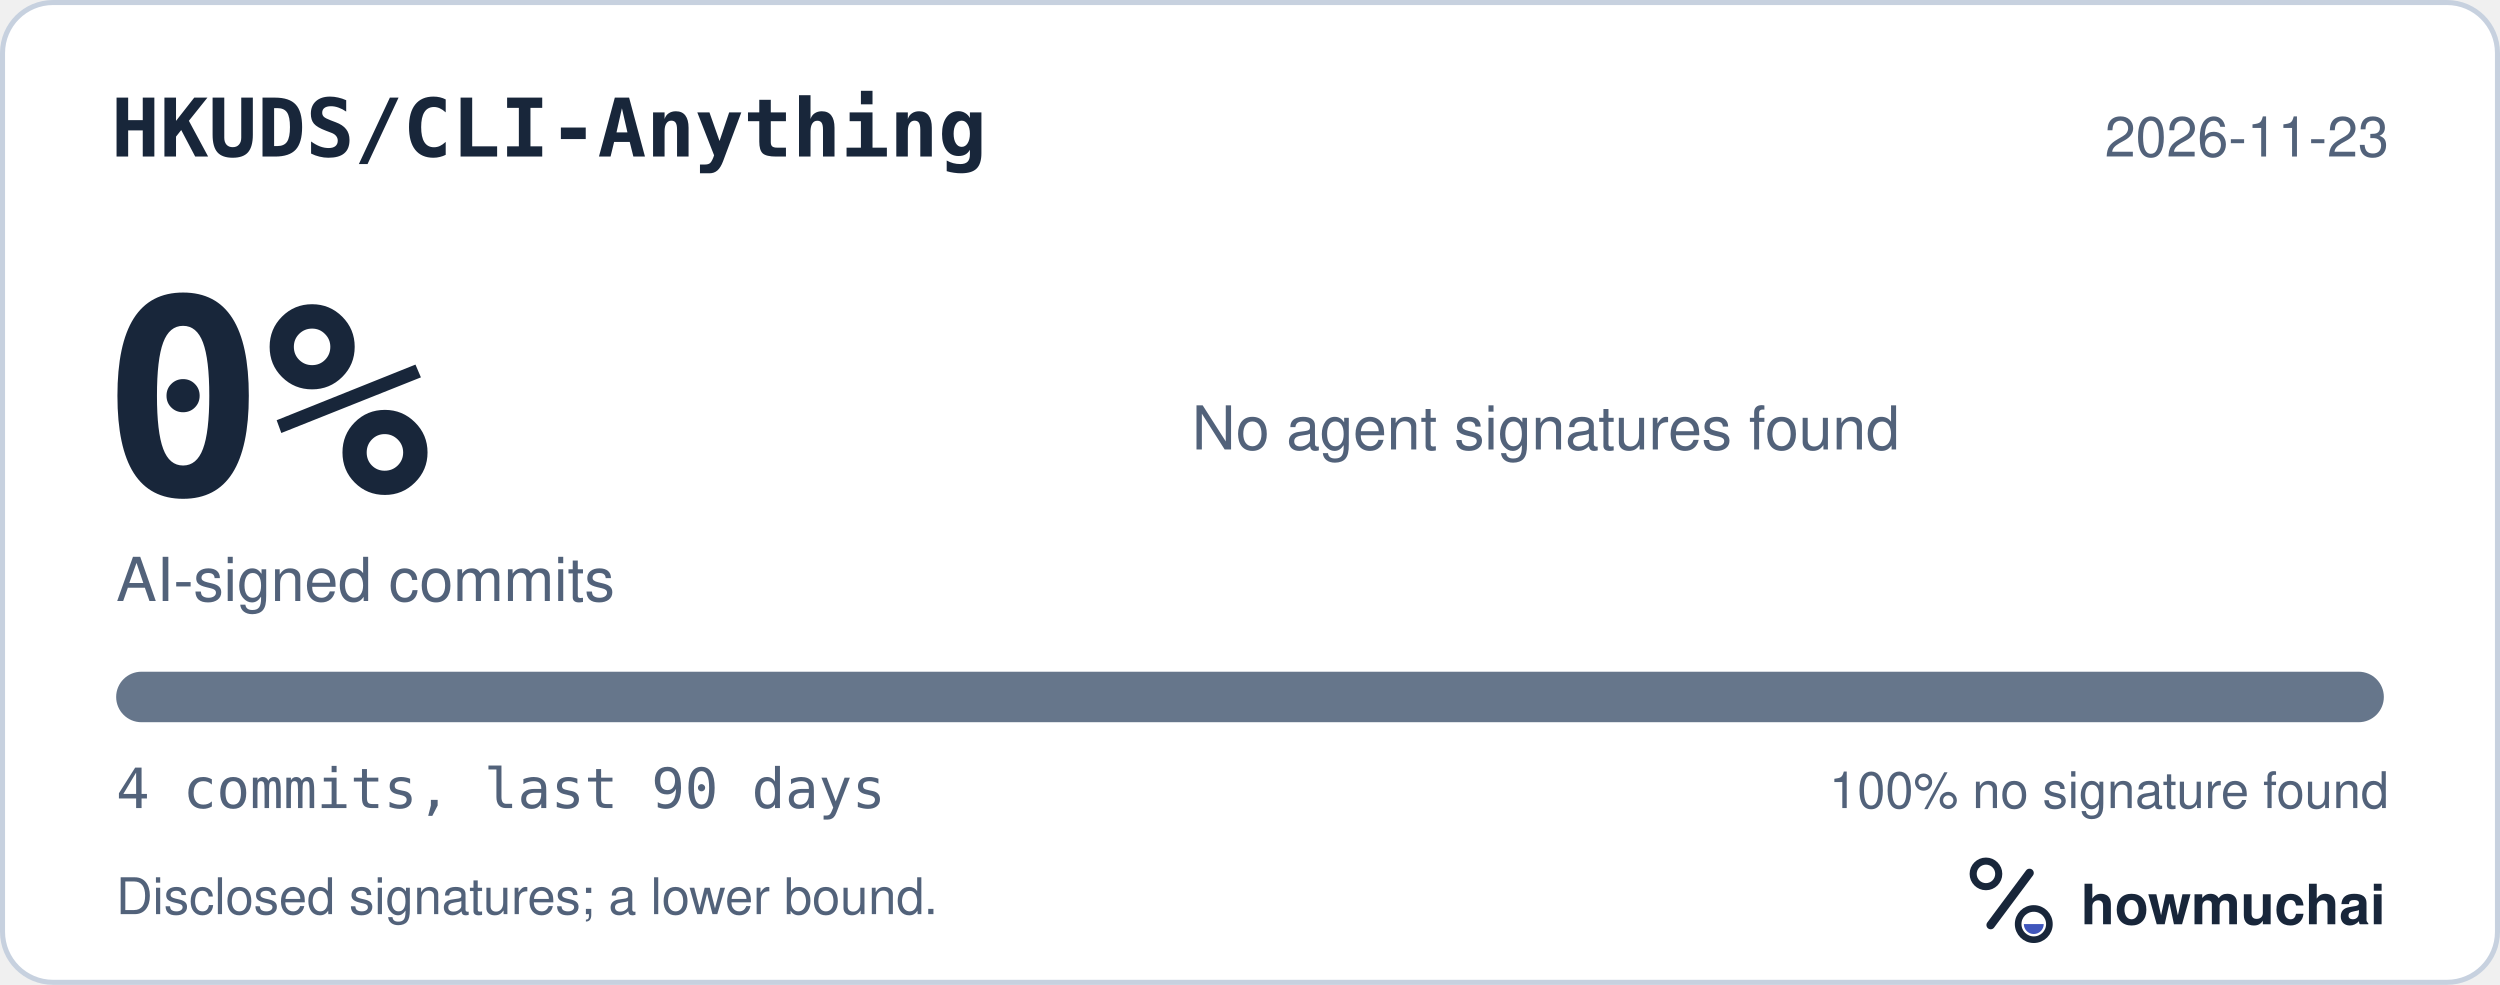
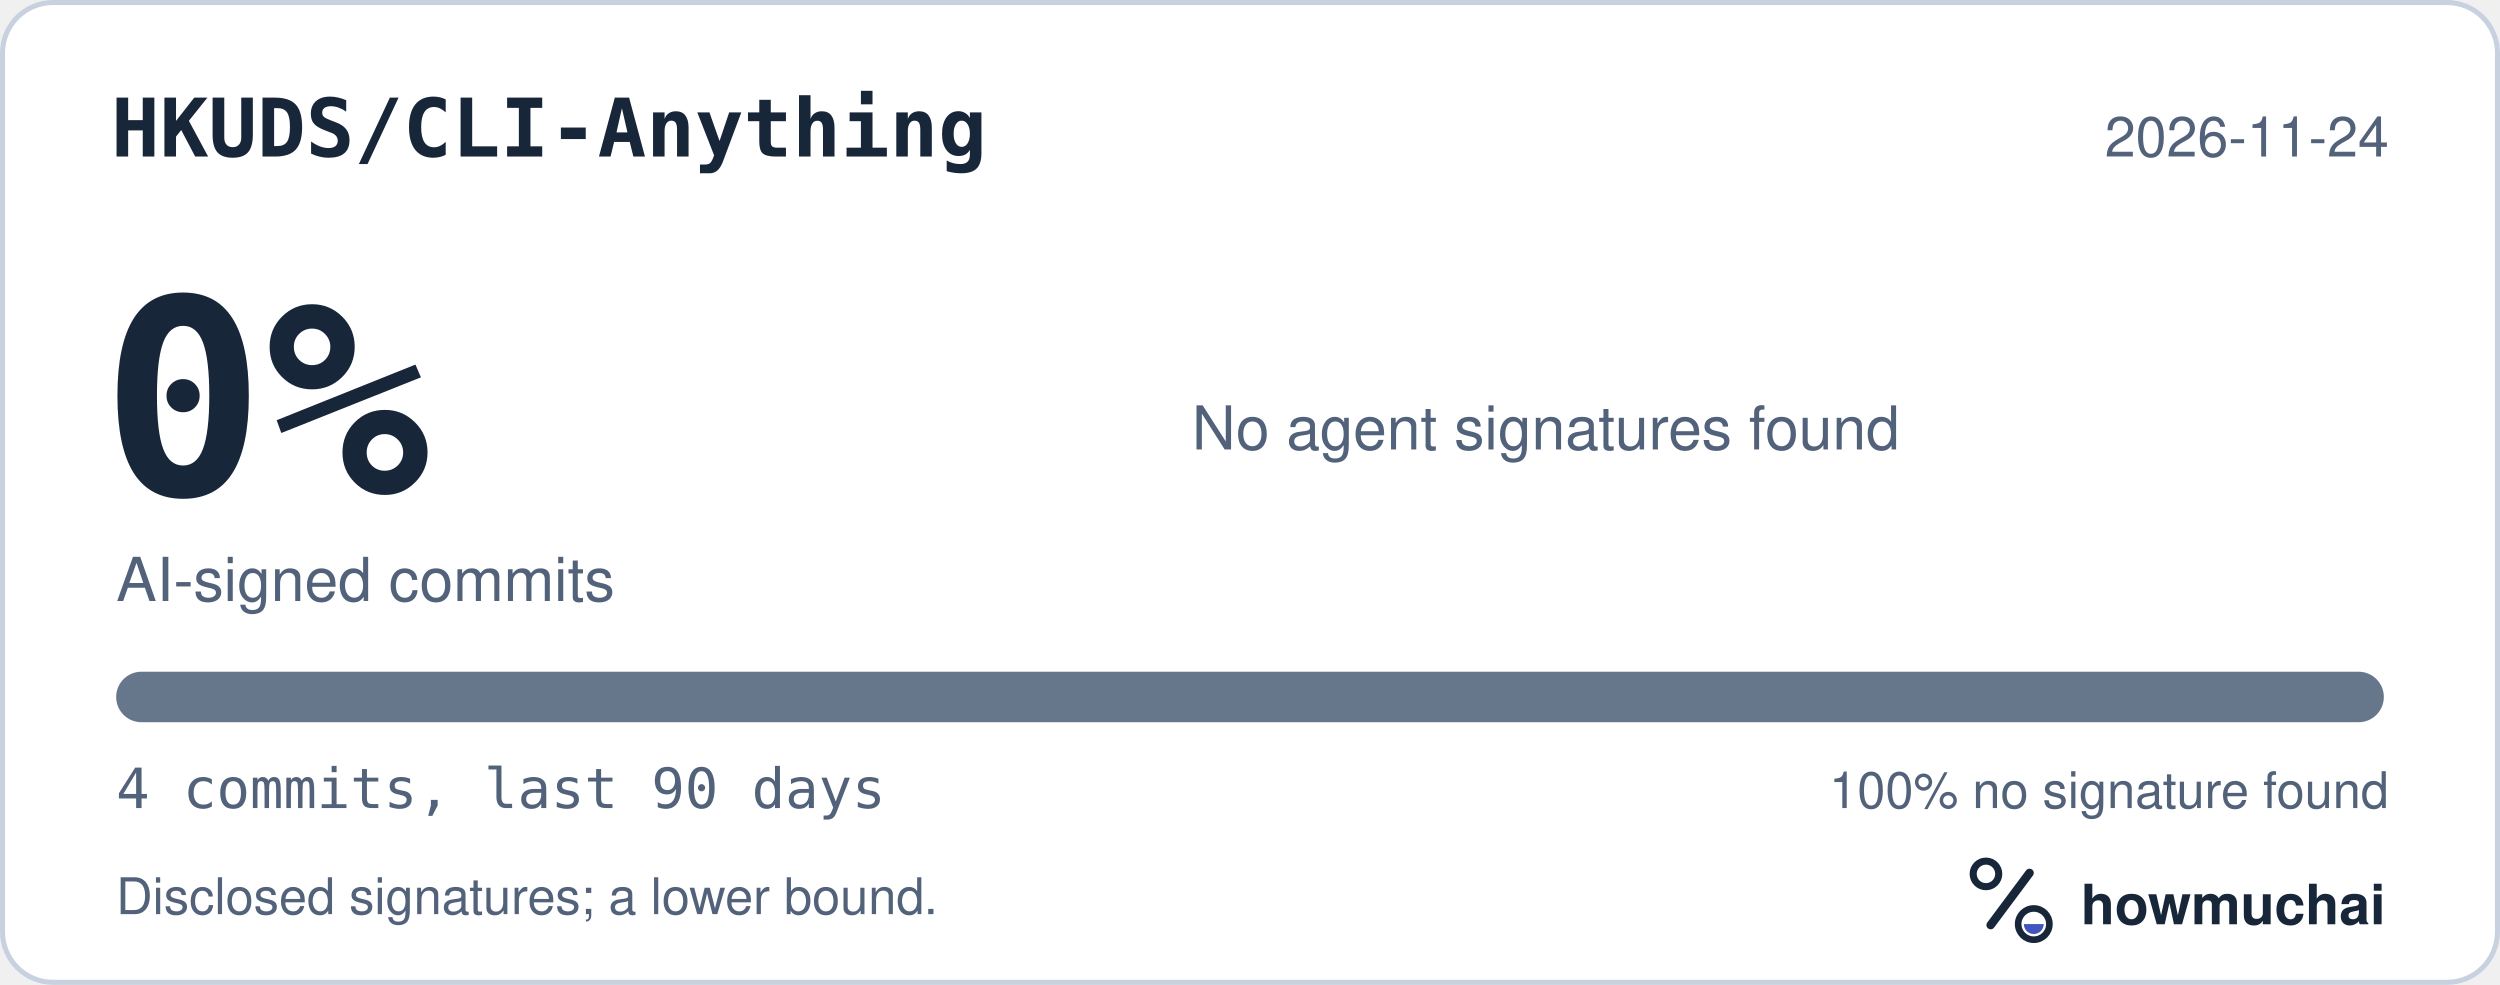
<svg xmlns="http://www.w3.org/2000/svg" width="495" height="195" viewBox="0 0 495 195" role="img" aria-labelledby="hm-t hm-d">
  <rect x="0.5" y="0.5" width="494" height="194" rx="10" fill="#FFFFFF" stroke="#C7D1DF" />
  <text x="22" y="31" fill="#18263A" font-family="ui-monospace, SF Mono, Menlo, Consolas, IBM Plex Mono, monospace" font-size="16" font-weight="600">HKUDS/CLI-Anything</text>
-   <text x="473" y="31" fill="#52627A" font-family="-apple-system, BlinkMacSystemFont, Segoe UI, Helvetica, Arial, Fira Sans, sans-serif" font-size="11" text-anchor="end">2026-11-23</text>
+   <text x="473" y="31" fill="#52627A" font-family="-apple-system, BlinkMacSystemFont, Segoe UI, Helvetica, Arial, Fira Sans, sans-serif" font-size="11" text-anchor="end">2026-11-24</text>
  <text x="20" y="98" fill="#18263A" font-family="ui-monospace, SF Mono, Menlo, Consolas, IBM Plex Mono, monospace" font-size="54" font-weight="700">0%</text>
  <text x="23" y="119" fill="#52627A" font-family="-apple-system, BlinkMacSystemFont, Segoe UI, Helvetica, Arial, Fira Sans, sans-serif" font-size="12">AI-signed commits</text>
  <text x="236" y="89" fill="#52627A" font-family="-apple-system, BlinkMacSystemFont, Segoe UI, Helvetica, Arial, Fira Sans, sans-serif" font-size="12">No agent signatures found</text>
  <defs>
    <clipPath id="hm-bar">
      <rect x="23" y="133" width="449" height="10" rx="5" />
    </clipPath>
  </defs>
  <rect x="23" y="133" width="449" height="10" rx="5" fill="#66768B" />
  <g clip-path="url(#hm-bar)" />
  <text x="23" y="160" fill="#52627A" font-family="ui-monospace, SF Mono, Menlo, Consolas, IBM Plex Mono, monospace" font-size="11">4 commits, last 90 days</text>
  <text x="473" y="160" fill="#52627A" font-family="-apple-system, BlinkMacSystemFont, Segoe UI, Helvetica, Arial, Fira Sans, sans-serif" font-size="10" text-anchor="end">100% no signature found</text>
  <text x="23" y="181" fill="#52627A" font-family="-apple-system, BlinkMacSystemFont, Segoe UI, Helvetica, Arial, Fira Sans, sans-serif" font-size="10">Disclosed signatures; a lower bound.</text>
  <g transform="translate(386 166) scale(0.046875)">
    <circle cx="154" cy="150" r="54" fill="none" stroke="#18263A" stroke-width="30" />
    <path d="M174 366 338 146" fill="none" stroke="#18263A" stroke-width="36" stroke-linecap="round" />
    <circle cx="356" cy="362" r="66" fill="none" stroke="#18263A" stroke-width="28" />
    <path d="M314 362a42 42 0 0 0 84 0Z" fill="#4056BC" />
  </g>
  <text x="412" y="183" fill="#18263A" font-family="-apple-system, BlinkMacSystemFont, Segoe UI, Helvetica, Arial, Fira Sans, sans-serif" font-size="11" font-weight="650">howmuchai</text>
</svg>
